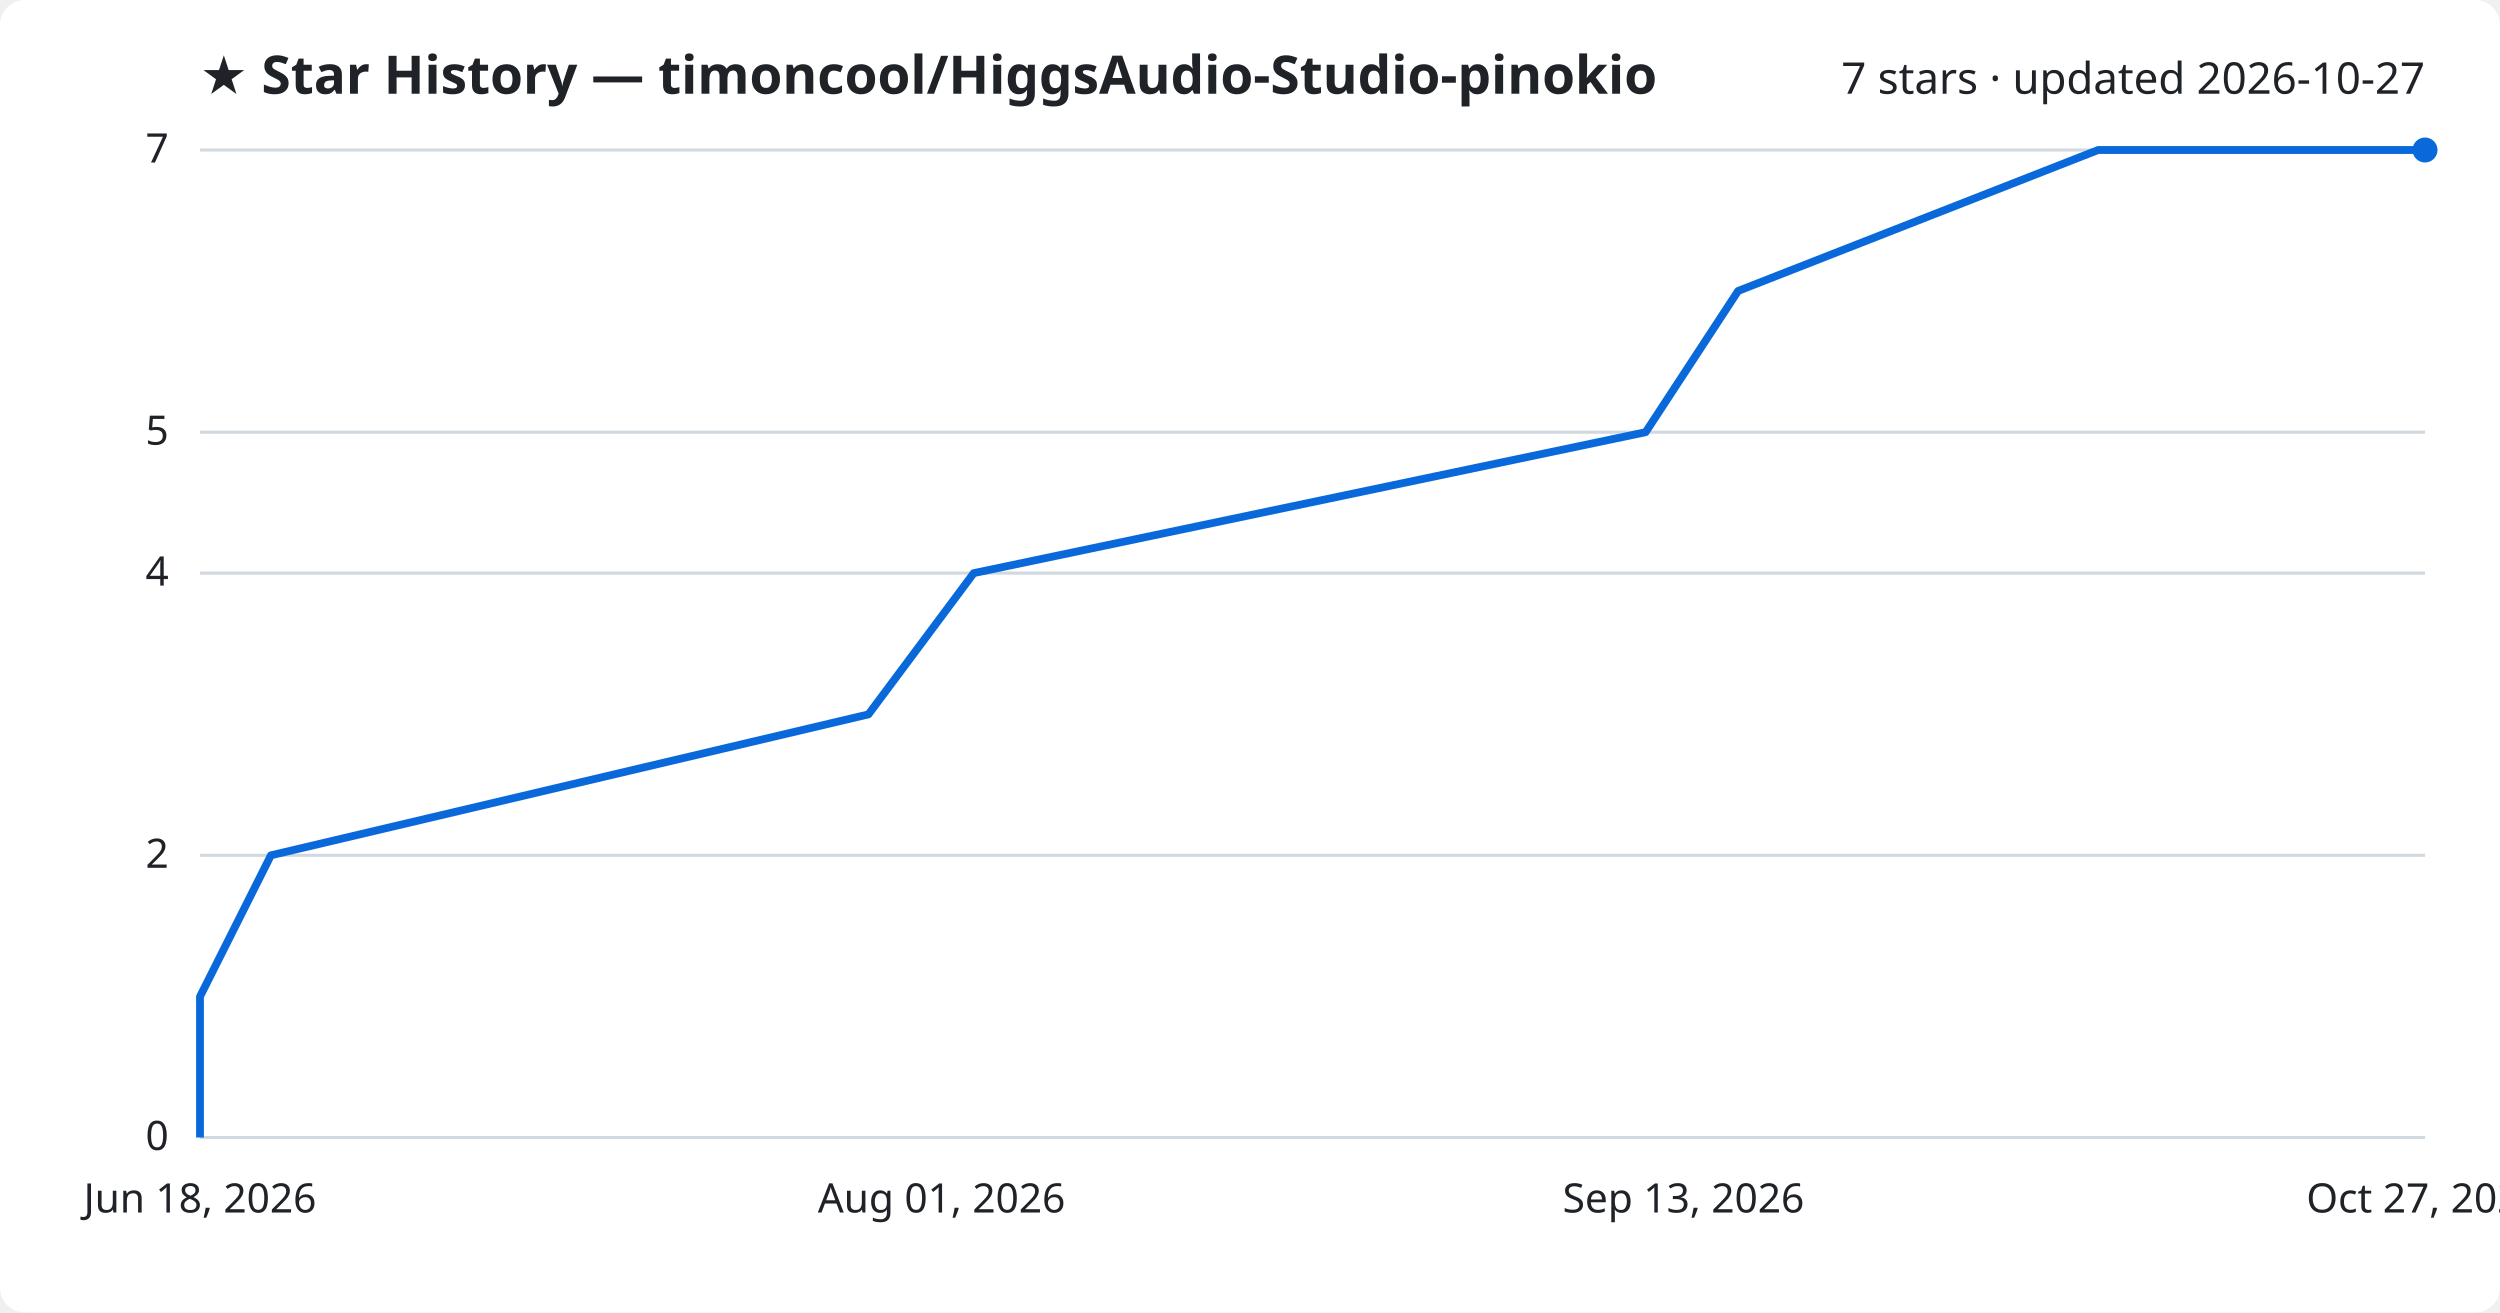
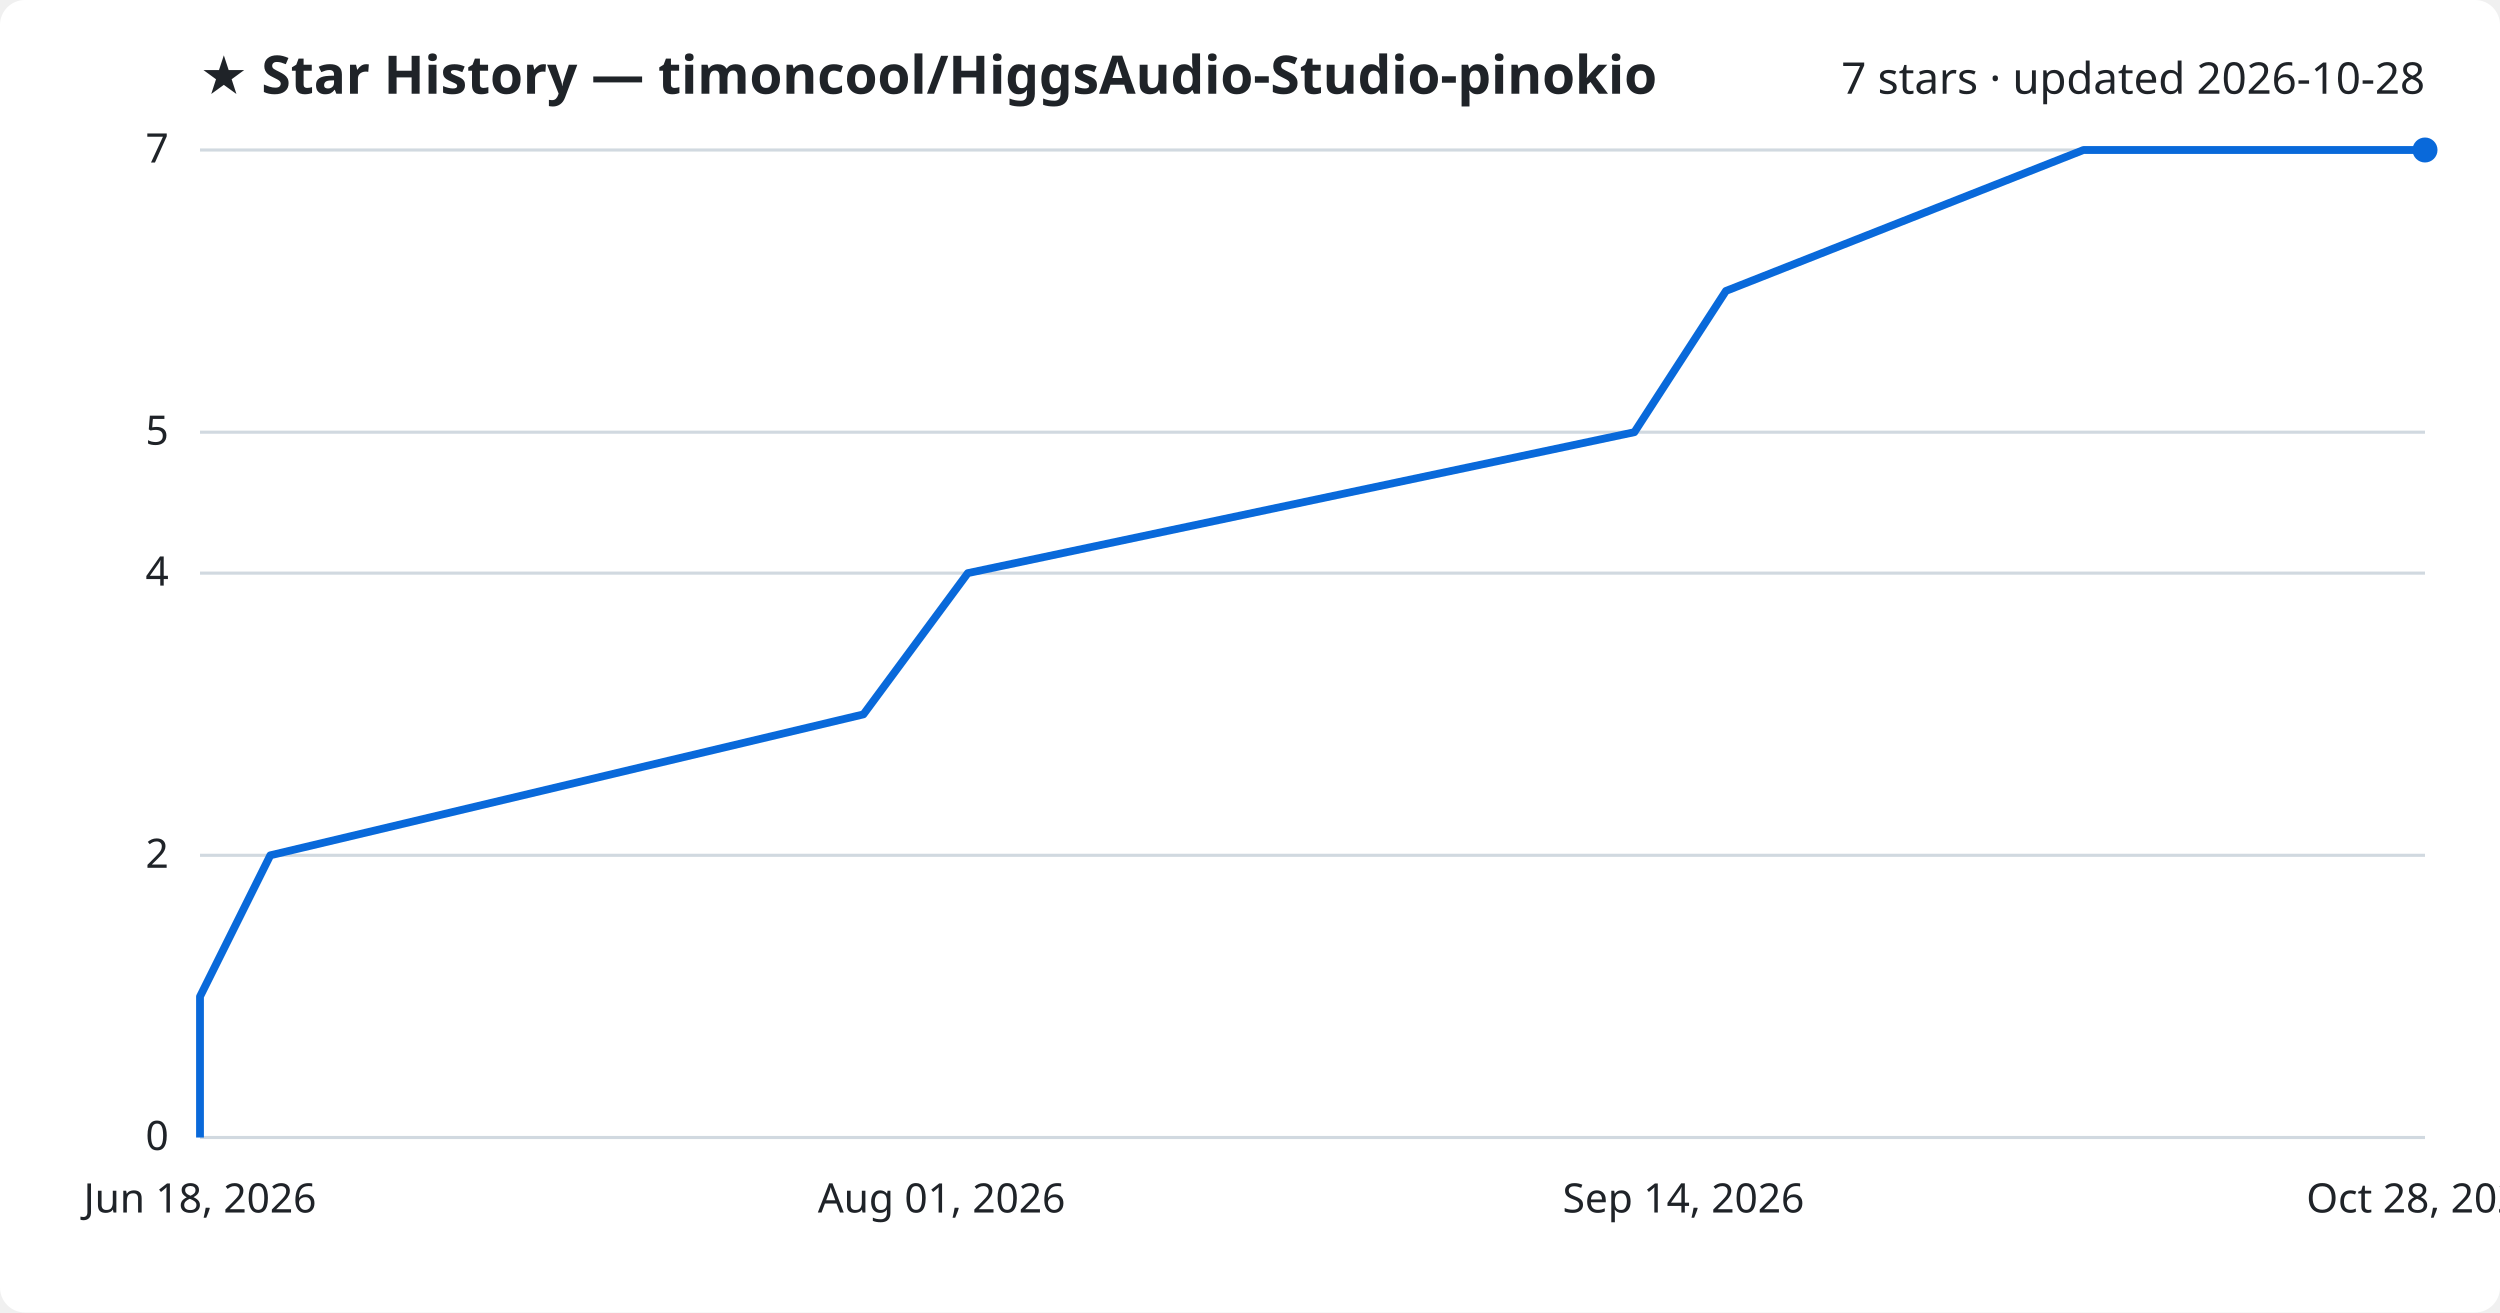
<svg xmlns="http://www.w3.org/2000/svg" viewBox="0 0 800 420" font-family="Segoe UI, sans-serif">
  <rect width="800" height="420" fill="#ffffff" rx="8" />
  <text x="64" y="30" fill="#1f2328" font-size="17" font-weight="700">★ Star History — timoncool/HiggsAudio-Studio-pinokio</text>
-   <text x="776" y="30" fill="#1f2328" font-size="14" text-anchor="end">7 stars · updated 2026-10-27</text>
+   <text x="776" y="30" fill="#1f2328" font-size="14" text-anchor="end">7 stars · updated 2026-10-28</text>
  <line x1="64" y1="364.0" x2="776" y2="364.0" stroke="#d1d9e0" stroke-width="1" />
  <text x="54" y="368.0" fill="#1f2328" font-size="13" text-anchor="end">0</text>
  <line x1="64" y1="273.7" x2="776" y2="273.7" stroke="#d1d9e0" stroke-width="1" />
  <text x="54" y="277.7" fill="#1f2328" font-size="13" text-anchor="end">2</text>
  <line x1="64" y1="183.4" x2="776" y2="183.4" stroke="#d1d9e0" stroke-width="1" />
  <text x="54" y="187.4" fill="#1f2328" font-size="13" text-anchor="end">4</text>
  <line x1="64" y1="138.3" x2="776" y2="138.3" stroke="#d1d9e0" stroke-width="1" />
  <text x="54" y="142.3" fill="#1f2328" font-size="13" text-anchor="end">5</text>
  <line x1="64" y1="48.0" x2="776" y2="48.0" stroke="#d1d9e0" stroke-width="1" />
  <text x="54" y="52.0" fill="#1f2328" font-size="13" text-anchor="end">7</text>
-   <path d="M64.0,364.0 L64.0,318.9 L86.7,273.7 L277.9,228.6 L311.6,183.4 L526.6,138.3 L556.2,93.1 L671.4,48.0 L776.0,48.0" fill="none" stroke="#0969da" stroke-width="2.5" stroke-linejoin="round" />
+   <path d="M64.0,364.0 L64.0,318.9 L86.5,273.7 L276.3,228.6 L309.7,183.4 L523.0,138.3 L552.3,93.1 L666.7,48.0 L776.0,48.0" fill="none" stroke="#0969da" stroke-width="2.5" stroke-linejoin="round" />
  <circle cx="776.0" cy="48.0" r="4" fill="#0969da" />
  <text x="64.0" y="388" fill="#1f2328" font-size="13" text-anchor="middle">Jun 18, 2026</text>
  <text x="301.3" y="388" fill="#1f2328" font-size="13" text-anchor="middle">Aug 01, 2026</text>
-   <text x="538.7" y="388" fill="#1f2328" font-size="13" text-anchor="middle">Sep 13, 2026</text>
-   <text x="776.0" y="388" fill="#1f2328" font-size="13" text-anchor="middle">Oct 27, 2026</text>
+   <text x="538.7" y="388" fill="#1f2328" font-size="13" text-anchor="middle">Sep 14, 2026</text>
+   <text x="776.0" y="388" fill="#1f2328" font-size="13" text-anchor="middle">Oct 28, 2026</text>
</svg>
